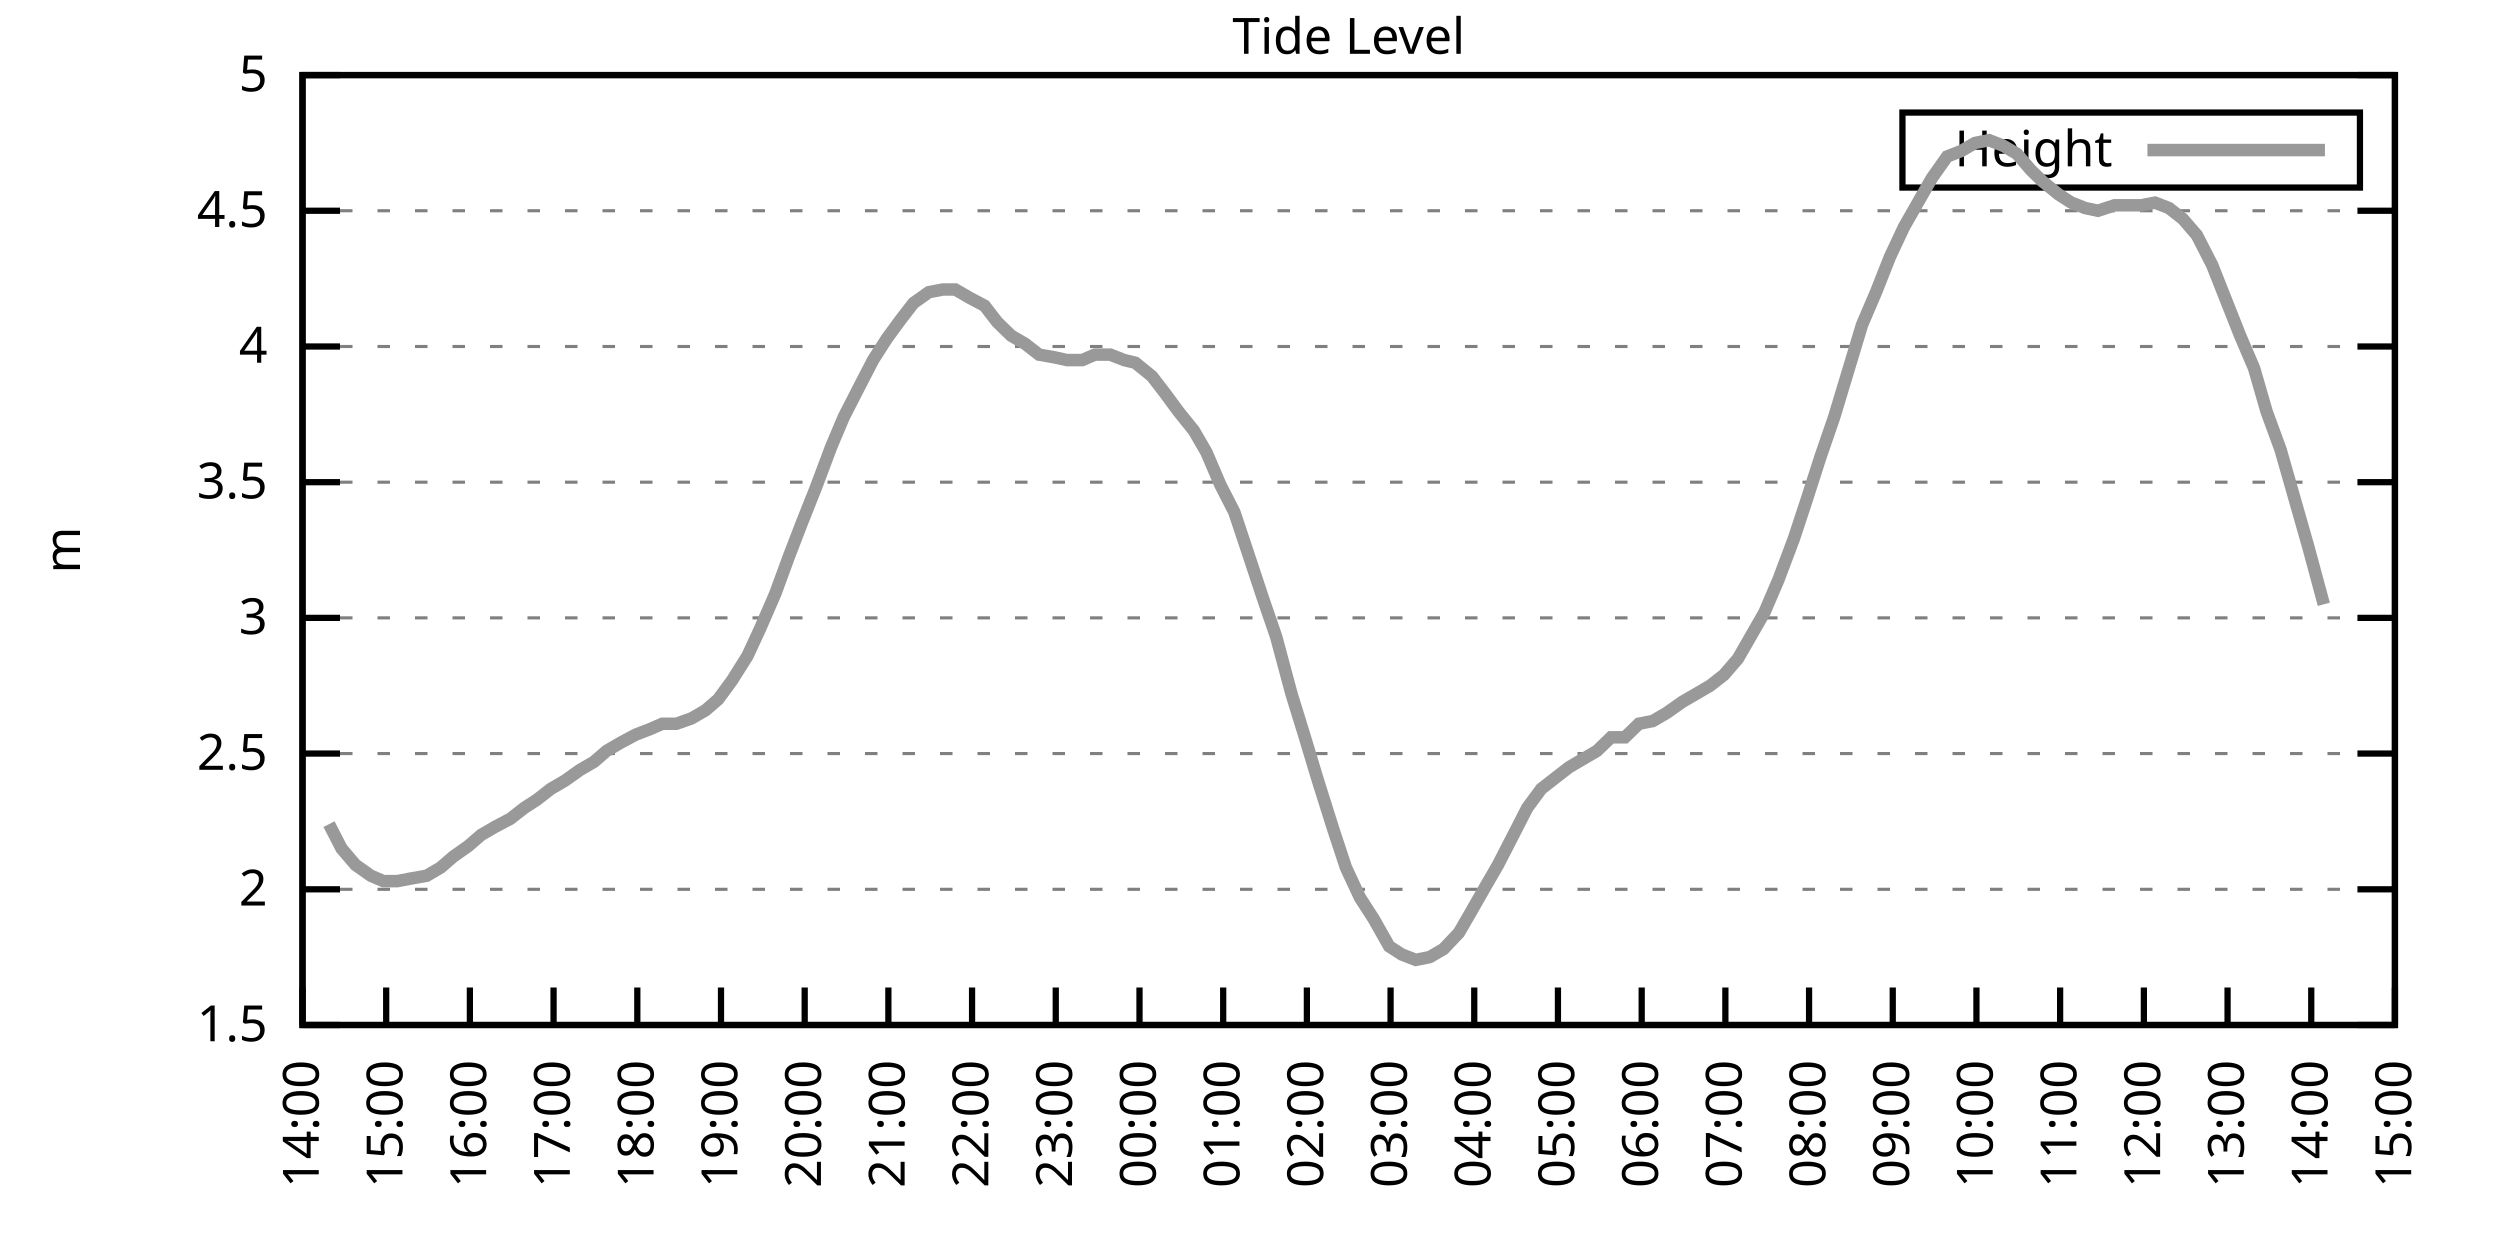
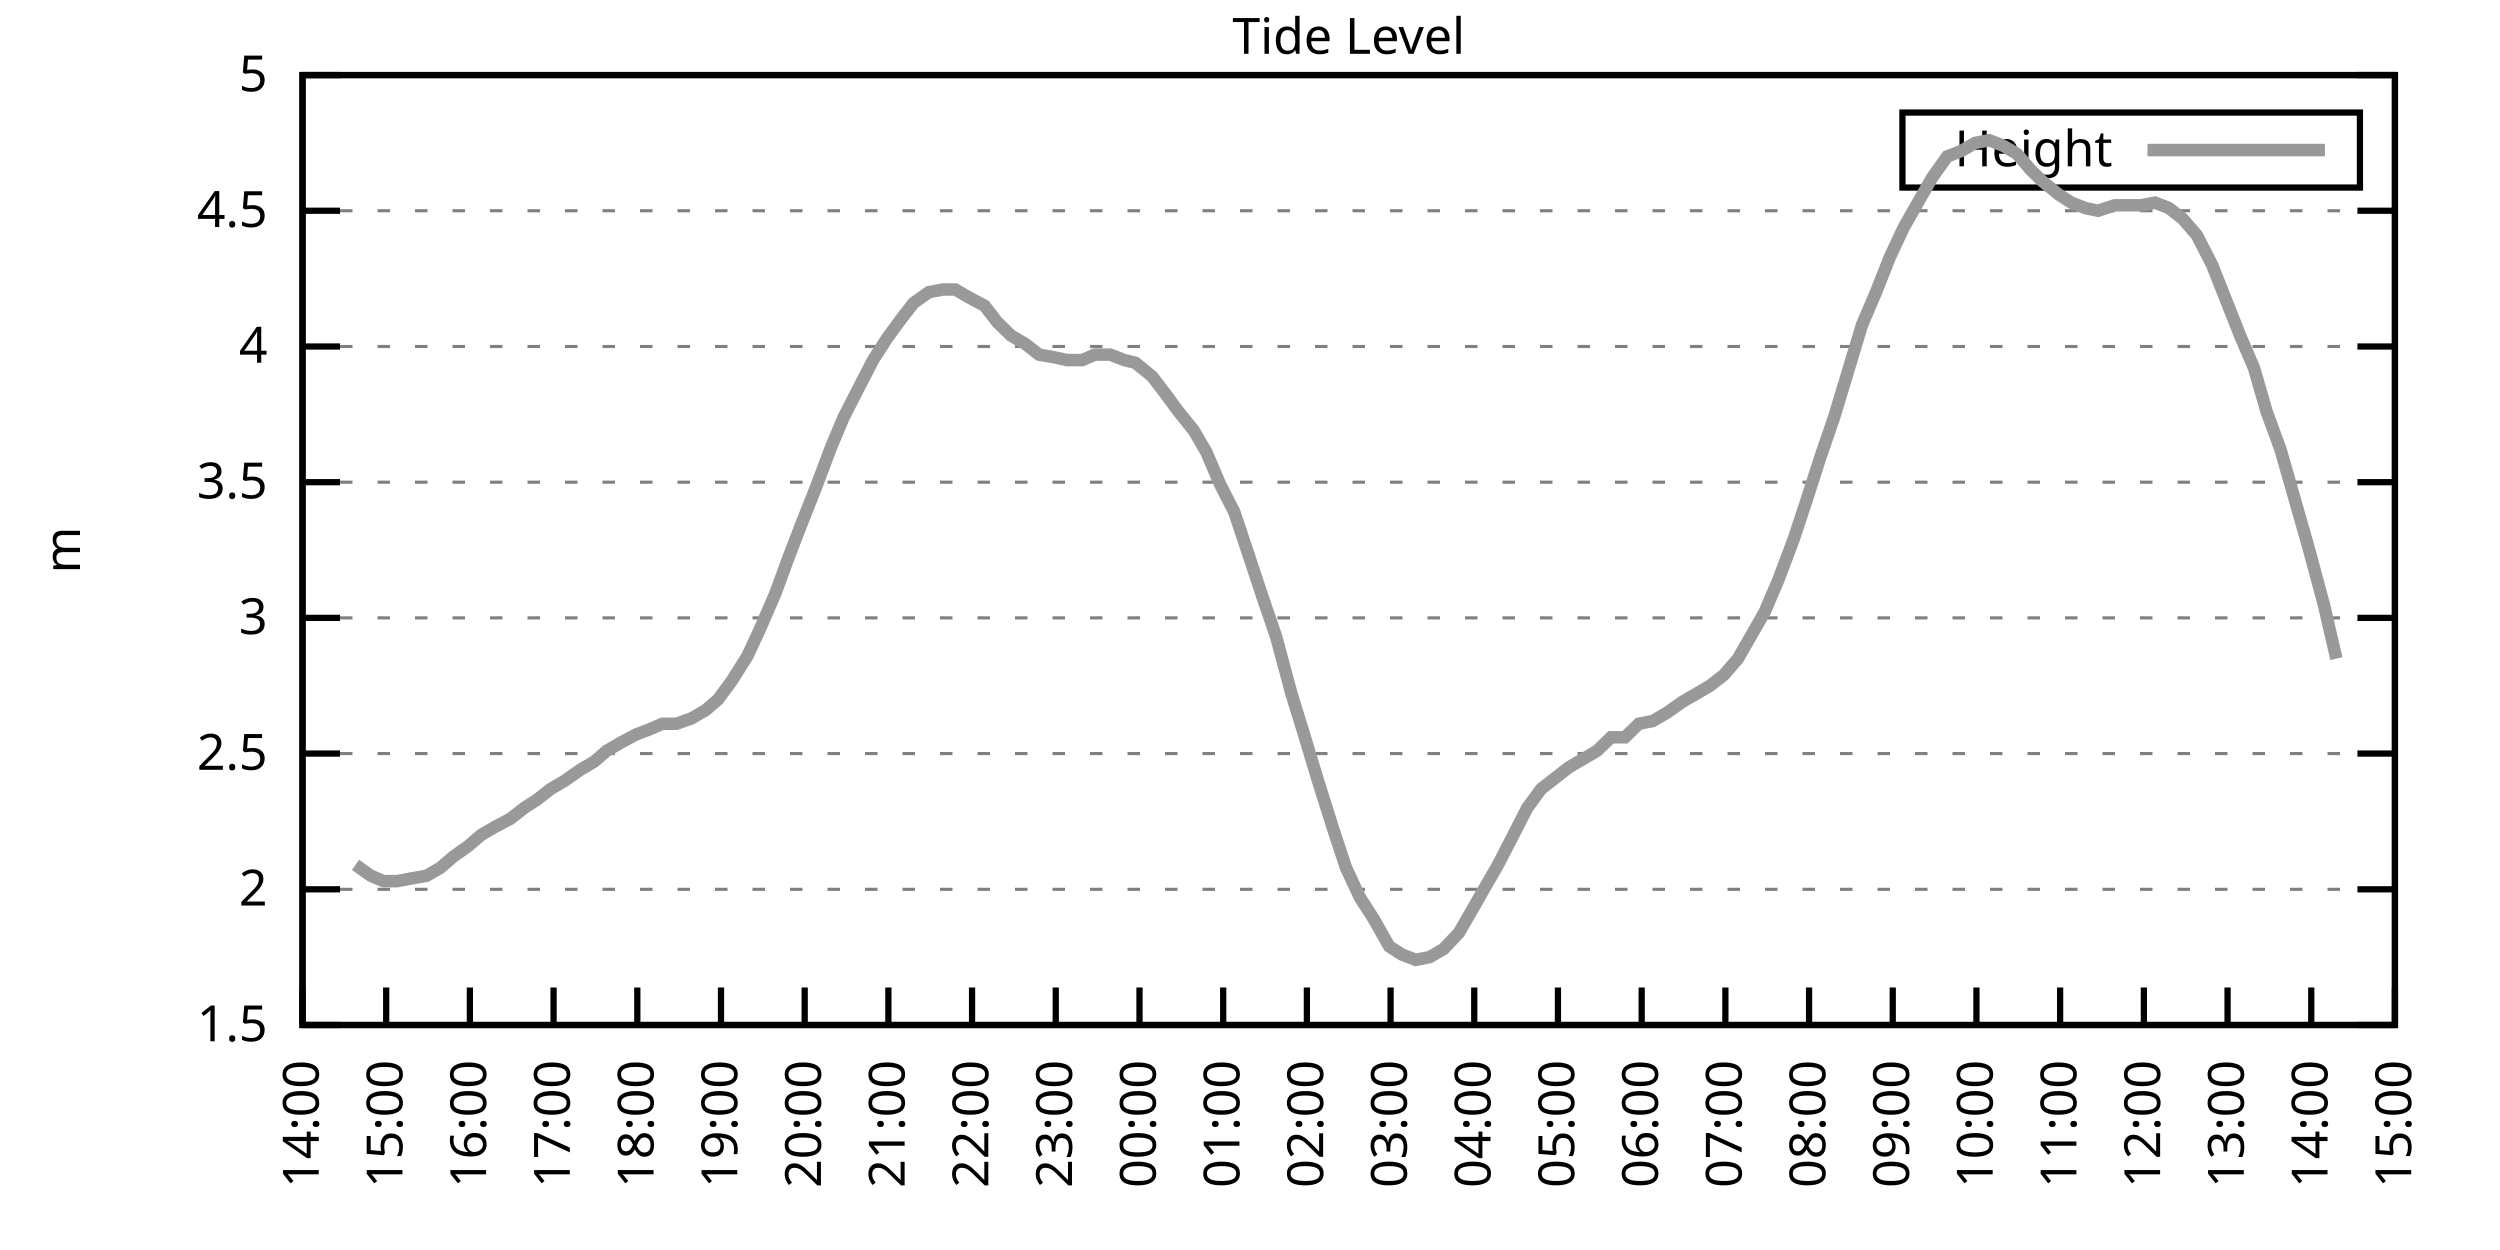
<svg xmlns="http://www.w3.org/2000/svg" xmlns:xlink="http://www.w3.org/1999/xlink" width="400" height="200" viewBox="0 0 400 200">
  <g id="gnuplot_canvas">
    <rect x="0" y="0" width="400" height="200" fill="none" />
    <defs>
      <circle id="gpDot" r="0.5" stroke-width="0.5" stroke="currentColor" />
      <path id="gpPt0" stroke-width="0.333" stroke="currentColor" d="M-1,0 h2 M0,-1 v2" />
      <path id="gpPt1" stroke-width="0.333" stroke="currentColor" d="M-1,-1 L1,1 M1,-1 L-1,1" />
      <path id="gpPt2" stroke-width="0.333" stroke="currentColor" d="M-1,0 L1,0 M0,-1 L0,1 M-1,-1 L1,1 M-1,1 L1,-1" />
      <rect id="gpPt3" stroke-width="0.333" stroke="currentColor" x="-1" y="-1" width="2" height="2" />
      <rect id="gpPt4" stroke-width="0.333" stroke="currentColor" fill="currentColor" x="-1" y="-1" width="2" height="2" />
      <circle id="gpPt5" stroke-width="0.333" stroke="currentColor" cx="0" cy="0" r="1" />
      <use xlink:href="#gpPt5" id="gpPt6" fill="currentColor" stroke="none" />
      <path id="gpPt7" stroke-width="0.333" stroke="currentColor" d="M0,-1.33 L-1.33,0.67 L1.33,0.67 z" />
      <use xlink:href="#gpPt7" id="gpPt8" fill="currentColor" stroke="none" />
      <use xlink:href="#gpPt7" id="gpPt9" stroke="currentColor" transform="rotate(180)" />
      <use xlink:href="#gpPt9" id="gpPt10" fill="currentColor" stroke="none" />
      <use xlink:href="#gpPt3" id="gpPt11" stroke="currentColor" transform="rotate(45)" />
      <use xlink:href="#gpPt11" id="gpPt12" fill="currentColor" stroke="none" />
      <path id="gpPt13" stroke-width="0.333" stroke="currentColor" d="M0,1.330 L1.265,0.411 L0.782,-1.067 L-0.782,-1.076 L-1.265,0.411 z" />
      <use xlink:href="#gpPt13" id="gpPt14" fill="currentColor" stroke="none" />
      <filter id="textbox" filterUnits="objectBoundingBox" x="0" y="0" height="1" width="1">
        <feFlood flood-color="white" flood-opacity="1" result="bgnd" />
        <feComposite in="SourceGraphic" in2="bgnd" operator="atop" />
      </filter>
      <filter id="greybox" filterUnits="objectBoundingBox" x="0" y="0" height="1" width="1">
        <feFlood flood-color="lightgrey" flood-opacity="1" result="grey" />
        <feComposite in="SourceGraphic" in2="grey" operator="atop" />
      </filter>
    </defs>
    <g fill="none" color="white" stroke="currentColor" stroke-width="1.00" stroke-linecap="butt" stroke-linejoin="miter">
</g>
    <g fill="none" color="black" stroke="currentColor" stroke-width="1.00" stroke-linecap="butt" stroke-linejoin="miter">
      <g stroke="none" shape-rendering="crispEdges">
        <polygon fill="rgb(255, 255, 255)" points="48.40,164.00 383.18,164.00 383.18,12.02 48.40,12.02 " />
      </g>
    </g>
    <g fill="none" color="black" stroke="currentColor" stroke-width="1.00" stroke-linecap="butt" stroke-linejoin="miter">
</g>
    <g fill="none" color="black" stroke="black" stroke-width="0.50" stroke-linecap="butt" stroke-linejoin="miter">
</g>
    <g fill="none" color="gray" stroke="currentColor" stroke-width="0.50" stroke-linecap="butt" stroke-linejoin="miter">
      <path stroke="gray" stroke-dasharray="2,4" class="gridline" d="M48.40,164.00 L383.19,164.00  " />
    </g>
    <g fill="none" color="gray" stroke="gray" stroke-width="1.00" stroke-linecap="butt" stroke-linejoin="miter">
</g>
    <g fill="none" color="black" stroke="currentColor" stroke-width="1.00" stroke-linecap="butt" stroke-linejoin="miter">
      <path stroke="black" d="M48.40,164.00 L54.40,164.00 M383.19,164.00 L377.19,164.00  " />
      <g transform="translate(42.80,166.60)" stroke="none" fill="black" font-family="Sans" font-size="8.00" text-anchor="end">
        <text>
          <tspan font-family="Sans"> 1.5</tspan>
        </text>
      </g>
    </g>
    <g fill="none" color="black" stroke="currentColor" stroke-width="1.00" stroke-linecap="butt" stroke-linejoin="miter">
</g>
    <g fill="none" color="black" stroke="black" stroke-width="0.50" stroke-linecap="butt" stroke-linejoin="miter">
</g>
    <g fill="none" color="gray" stroke="currentColor" stroke-width="0.50" stroke-linecap="butt" stroke-linejoin="miter">
      <path stroke="gray" stroke-dasharray="2,4" class="gridline" d="M48.40,142.29 L383.19,142.29  " />
    </g>
    <g fill="none" color="gray" stroke="gray" stroke-width="1.00" stroke-linecap="butt" stroke-linejoin="miter">
</g>
    <g fill="none" color="black" stroke="currentColor" stroke-width="1.00" stroke-linecap="butt" stroke-linejoin="miter">
      <path stroke="black" d="M48.40,142.29 L54.40,142.29 M383.19,142.29 L377.19,142.29  " />
      <g transform="translate(42.80,144.89)" stroke="none" fill="black" font-family="Sans" font-size="8.00" text-anchor="end">
        <text>
          <tspan font-family="Sans"> 2</tspan>
        </text>
      </g>
    </g>
    <g fill="none" color="black" stroke="currentColor" stroke-width="1.00" stroke-linecap="butt" stroke-linejoin="miter">
</g>
    <g fill="none" color="black" stroke="black" stroke-width="0.50" stroke-linecap="butt" stroke-linejoin="miter">
</g>
    <g fill="none" color="gray" stroke="currentColor" stroke-width="0.50" stroke-linecap="butt" stroke-linejoin="miter">
      <path stroke="gray" stroke-dasharray="2,4" class="gridline" d="M48.40,120.57 L383.19,120.57  " />
    </g>
    <g fill="none" color="gray" stroke="gray" stroke-width="1.00" stroke-linecap="butt" stroke-linejoin="miter">
</g>
    <g fill="none" color="black" stroke="currentColor" stroke-width="1.00" stroke-linecap="butt" stroke-linejoin="miter">
      <path stroke="black" d="M48.40,120.57 L54.40,120.57 M383.19,120.57 L377.19,120.57  " />
      <g transform="translate(42.80,123.17)" stroke="none" fill="black" font-family="Sans" font-size="8.00" text-anchor="end">
        <text>
          <tspan font-family="Sans"> 2.5</tspan>
        </text>
      </g>
    </g>
    <g fill="none" color="black" stroke="currentColor" stroke-width="1.00" stroke-linecap="butt" stroke-linejoin="miter">
</g>
    <g fill="none" color="black" stroke="black" stroke-width="0.50" stroke-linecap="butt" stroke-linejoin="miter">
</g>
    <g fill="none" color="gray" stroke="currentColor" stroke-width="0.50" stroke-linecap="butt" stroke-linejoin="miter">
      <path stroke="gray" stroke-dasharray="2,4" class="gridline" d="M48.40,98.86 L383.19,98.86  " />
    </g>
    <g fill="none" color="gray" stroke="gray" stroke-width="1.00" stroke-linecap="butt" stroke-linejoin="miter">
</g>
    <g fill="none" color="black" stroke="currentColor" stroke-width="1.00" stroke-linecap="butt" stroke-linejoin="miter">
      <path stroke="black" d="M48.40,98.86 L54.40,98.86 M383.19,98.86 L377.19,98.86  " />
      <g transform="translate(42.80,101.46)" stroke="none" fill="black" font-family="Sans" font-size="8.00" text-anchor="end">
        <text>
          <tspan font-family="Sans"> 3</tspan>
        </text>
      </g>
    </g>
    <g fill="none" color="black" stroke="currentColor" stroke-width="1.00" stroke-linecap="butt" stroke-linejoin="miter">
</g>
    <g fill="none" color="black" stroke="black" stroke-width="0.50" stroke-linecap="butt" stroke-linejoin="miter">
</g>
    <g fill="none" color="gray" stroke="currentColor" stroke-width="0.50" stroke-linecap="butt" stroke-linejoin="miter">
      <path stroke="gray" stroke-dasharray="2,4" class="gridline" d="M48.40,77.15 L383.19,77.15  " />
    </g>
    <g fill="none" color="gray" stroke="gray" stroke-width="1.00" stroke-linecap="butt" stroke-linejoin="miter">
</g>
    <g fill="none" color="black" stroke="currentColor" stroke-width="1.00" stroke-linecap="butt" stroke-linejoin="miter">
      <path stroke="black" d="M48.40,77.15 L54.40,77.15 M383.19,77.15 L377.19,77.15  " />
      <g transform="translate(42.80,79.75)" stroke="none" fill="black" font-family="Sans" font-size="8.00" text-anchor="end">
        <text>
          <tspan font-family="Sans"> 3.5</tspan>
        </text>
      </g>
    </g>
    <g fill="none" color="black" stroke="currentColor" stroke-width="1.00" stroke-linecap="butt" stroke-linejoin="miter">
</g>
    <g fill="none" color="black" stroke="black" stroke-width="0.50" stroke-linecap="butt" stroke-linejoin="miter">
</g>
    <g fill="none" color="gray" stroke="currentColor" stroke-width="0.50" stroke-linecap="butt" stroke-linejoin="miter">
      <path stroke="gray" stroke-dasharray="2,4" class="gridline" d="M48.40,55.44 L383.19,55.44  " />
    </g>
    <g fill="none" color="gray" stroke="gray" stroke-width="1.00" stroke-linecap="butt" stroke-linejoin="miter">
</g>
    <g fill="none" color="black" stroke="currentColor" stroke-width="1.00" stroke-linecap="butt" stroke-linejoin="miter">
      <path stroke="black" d="M48.40,55.44 L54.40,55.44 M383.19,55.44 L377.19,55.44  " />
      <g transform="translate(42.80,58.04)" stroke="none" fill="black" font-family="Sans" font-size="8.00" text-anchor="end">
        <text>
          <tspan font-family="Sans"> 4</tspan>
        </text>
      </g>
    </g>
    <g fill="none" color="black" stroke="currentColor" stroke-width="1.00" stroke-linecap="butt" stroke-linejoin="miter">
</g>
    <g fill="none" color="black" stroke="black" stroke-width="0.50" stroke-linecap="butt" stroke-linejoin="miter">
</g>
    <g fill="none" color="gray" stroke="currentColor" stroke-width="0.50" stroke-linecap="butt" stroke-linejoin="miter">
      <path stroke="gray" stroke-dasharray="2,4" class="gridline" d="M48.40,33.72 L383.19,33.72  " />
    </g>
    <g fill="none" color="gray" stroke="gray" stroke-width="1.00" stroke-linecap="butt" stroke-linejoin="miter">
</g>
    <g fill="none" color="black" stroke="currentColor" stroke-width="1.00" stroke-linecap="butt" stroke-linejoin="miter">
      <path stroke="black" d="M48.40,33.72 L54.40,33.72 M383.19,33.72 L377.19,33.72  " />
      <g transform="translate(42.80,36.32)" stroke="none" fill="black" font-family="Sans" font-size="8.00" text-anchor="end">
        <text>
          <tspan font-family="Sans"> 4.5</tspan>
        </text>
      </g>
    </g>
    <g fill="none" color="black" stroke="currentColor" stroke-width="1.00" stroke-linecap="butt" stroke-linejoin="miter">
</g>
    <g fill="none" color="black" stroke="black" stroke-width="0.50" stroke-linecap="butt" stroke-linejoin="miter">
</g>
    <g fill="none" color="gray" stroke="currentColor" stroke-width="0.50" stroke-linecap="butt" stroke-linejoin="miter">
      <path stroke="gray" stroke-dasharray="2,4" class="gridline" d="M48.40,12.01 L383.19,12.01  " />
    </g>
    <g fill="none" color="gray" stroke="gray" stroke-width="1.00" stroke-linecap="butt" stroke-linejoin="miter">
</g>
    <g fill="none" color="black" stroke="currentColor" stroke-width="1.00" stroke-linecap="butt" stroke-linejoin="miter">
      <path stroke="black" d="M48.40,12.01 L54.40,12.01 M383.19,12.01 L377.19,12.01  " />
      <g transform="translate(42.80,14.61)" stroke="none" fill="black" font-family="Sans" font-size="8.00" text-anchor="end">
        <text>
          <tspan font-family="Sans"> 5</tspan>
        </text>
      </g>
    </g>
    <g fill="none" color="black" stroke="currentColor" stroke-width="1.00" stroke-linecap="butt" stroke-linejoin="miter">
      <path stroke="black" d="M48.40,164.00 L48.40,158.00  " />
      <g transform="translate(51.00,169.60) rotate(270.00)" stroke="none" fill="black" font-family="Sans" font-size="8.00" text-anchor="end">
        <text>
          <tspan font-family="Sans">14:00</tspan>
        </text>
      </g>
    </g>
    <g fill="none" color="black" stroke="currentColor" stroke-width="1.00" stroke-linecap="butt" stroke-linejoin="miter">
      <path stroke="black" d="M61.79,164.00 L61.79,158.00  " />
      <g transform="translate(64.39,169.60) rotate(270.00)" stroke="none" fill="black" font-family="Sans" font-size="8.00" text-anchor="end">
        <text>
          <tspan font-family="Sans">15:00</tspan>
        </text>
      </g>
    </g>
    <g fill="none" color="black" stroke="currentColor" stroke-width="1.00" stroke-linecap="butt" stroke-linejoin="miter">
      <path stroke="black" d="M75.18,164.00 L75.18,158.00  " />
      <g transform="translate(77.78,169.60) rotate(270.00)" stroke="none" fill="black" font-family="Sans" font-size="8.00" text-anchor="end">
        <text>
          <tspan font-family="Sans">16:00</tspan>
        </text>
      </g>
    </g>
    <g fill="none" color="black" stroke="currentColor" stroke-width="1.00" stroke-linecap="butt" stroke-linejoin="miter">
      <path stroke="black" d="M88.57,164.00 L88.57,158.00  " />
      <g transform="translate(91.17,169.60) rotate(270.00)" stroke="none" fill="black" font-family="Sans" font-size="8.00" text-anchor="end">
        <text>
          <tspan font-family="Sans">17:00</tspan>
        </text>
      </g>
    </g>
    <g fill="none" color="black" stroke="currentColor" stroke-width="1.00" stroke-linecap="butt" stroke-linejoin="miter">
      <path stroke="black" d="M101.97,164.00 L101.97,158.00  " />
      <g transform="translate(104.57,169.60) rotate(270.00)" stroke="none" fill="black" font-family="Sans" font-size="8.00" text-anchor="end">
        <text>
          <tspan font-family="Sans">18:00</tspan>
        </text>
      </g>
    </g>
    <g fill="none" color="black" stroke="currentColor" stroke-width="1.00" stroke-linecap="butt" stroke-linejoin="miter">
      <path stroke="black" d="M115.36,164.00 L115.36,158.00  " />
      <g transform="translate(117.96,169.60) rotate(270.00)" stroke="none" fill="black" font-family="Sans" font-size="8.00" text-anchor="end">
        <text>
          <tspan font-family="Sans">19:00</tspan>
        </text>
      </g>
    </g>
    <g fill="none" color="black" stroke="currentColor" stroke-width="1.00" stroke-linecap="butt" stroke-linejoin="miter">
      <path stroke="black" d="M128.75,164.00 L128.75,158.00  " />
      <g transform="translate(131.35,169.60) rotate(270.00)" stroke="none" fill="black" font-family="Sans" font-size="8.00" text-anchor="end">
        <text>
          <tspan font-family="Sans">20:00</tspan>
        </text>
      </g>
    </g>
    <g fill="none" color="black" stroke="currentColor" stroke-width="1.00" stroke-linecap="butt" stroke-linejoin="miter">
      <path stroke="black" d="M142.14,164.00 L142.14,158.00  " />
      <g transform="translate(144.74,169.60) rotate(270.00)" stroke="none" fill="black" font-family="Sans" font-size="8.00" text-anchor="end">
        <text>
          <tspan font-family="Sans">21:00</tspan>
        </text>
      </g>
    </g>
    <g fill="none" color="black" stroke="currentColor" stroke-width="1.00" stroke-linecap="butt" stroke-linejoin="miter">
      <path stroke="black" d="M155.53,164.00 L155.53,158.00  " />
      <g transform="translate(158.13,169.60) rotate(270.00)" stroke="none" fill="black" font-family="Sans" font-size="8.00" text-anchor="end">
        <text>
          <tspan font-family="Sans">22:00</tspan>
        </text>
      </g>
    </g>
    <g fill="none" color="black" stroke="currentColor" stroke-width="1.00" stroke-linecap="butt" stroke-linejoin="miter">
      <path stroke="black" d="M168.92,164.00 L168.92,158.00  " />
      <g transform="translate(171.52,169.60) rotate(270.00)" stroke="none" fill="black" font-family="Sans" font-size="8.00" text-anchor="end">
        <text>
          <tspan font-family="Sans">23:00</tspan>
        </text>
      </g>
    </g>
    <g fill="none" color="black" stroke="currentColor" stroke-width="1.00" stroke-linecap="butt" stroke-linejoin="miter">
      <path stroke="black" d="M182.32,164.00 L182.32,158.00  " />
      <g transform="translate(184.92,169.60) rotate(270.00)" stroke="none" fill="black" font-family="Sans" font-size="8.00" text-anchor="end">
        <text>
          <tspan font-family="Sans">00:00</tspan>
        </text>
      </g>
    </g>
    <g fill="none" color="black" stroke="currentColor" stroke-width="1.00" stroke-linecap="butt" stroke-linejoin="miter">
      <path stroke="black" d="M195.71,164.00 L195.71,158.00  " />
      <g transform="translate(198.31,169.60) rotate(270.00)" stroke="none" fill="black" font-family="Sans" font-size="8.00" text-anchor="end">
        <text>
          <tspan font-family="Sans">01:00</tspan>
        </text>
      </g>
    </g>
    <g fill="none" color="black" stroke="currentColor" stroke-width="1.00" stroke-linecap="butt" stroke-linejoin="miter">
      <path stroke="black" d="M209.10,164.00 L209.10,158.00  " />
      <g transform="translate(211.70,169.60) rotate(270.00)" stroke="none" fill="black" font-family="Sans" font-size="8.00" text-anchor="end">
        <text>
          <tspan font-family="Sans">02:00</tspan>
        </text>
      </g>
    </g>
    <g fill="none" color="black" stroke="currentColor" stroke-width="1.00" stroke-linecap="butt" stroke-linejoin="miter">
      <path stroke="black" d="M222.49,164.00 L222.49,158.00  " />
      <g transform="translate(225.09,169.60) rotate(270.00)" stroke="none" fill="black" font-family="Sans" font-size="8.00" text-anchor="end">
        <text>
          <tspan font-family="Sans">03:00</tspan>
        </text>
      </g>
    </g>
    <g fill="none" color="black" stroke="currentColor" stroke-width="1.00" stroke-linecap="butt" stroke-linejoin="miter">
      <path stroke="black" d="M235.88,164.00 L235.88,158.00  " />
      <g transform="translate(238.48,169.60) rotate(270.00)" stroke="none" fill="black" font-family="Sans" font-size="8.00" text-anchor="end">
        <text>
          <tspan font-family="Sans">04:00</tspan>
        </text>
      </g>
    </g>
    <g fill="none" color="black" stroke="currentColor" stroke-width="1.00" stroke-linecap="butt" stroke-linejoin="miter">
      <path stroke="black" d="M249.27,164.00 L249.27,158.00  " />
      <g transform="translate(251.87,169.60) rotate(270.00)" stroke="none" fill="black" font-family="Sans" font-size="8.00" text-anchor="end">
        <text>
          <tspan font-family="Sans">05:00</tspan>
        </text>
      </g>
    </g>
    <g fill="none" color="black" stroke="currentColor" stroke-width="1.00" stroke-linecap="butt" stroke-linejoin="miter">
      <path stroke="black" d="M262.67,164.00 L262.67,158.00  " />
      <g transform="translate(265.27,169.60) rotate(270.00)" stroke="none" fill="black" font-family="Sans" font-size="8.00" text-anchor="end">
        <text>
          <tspan font-family="Sans">06:00</tspan>
        </text>
      </g>
    </g>
    <g fill="none" color="black" stroke="currentColor" stroke-width="1.00" stroke-linecap="butt" stroke-linejoin="miter">
      <path stroke="black" d="M276.06,164.00 L276.06,158.00  " />
      <g transform="translate(278.66,169.60) rotate(270.00)" stroke="none" fill="black" font-family="Sans" font-size="8.00" text-anchor="end">
        <text>
          <tspan font-family="Sans">07:00</tspan>
        </text>
      </g>
    </g>
    <g fill="none" color="black" stroke="currentColor" stroke-width="1.00" stroke-linecap="butt" stroke-linejoin="miter">
      <path stroke="black" d="M289.45,164.00 L289.45,158.00  " />
      <g transform="translate(292.05,169.60) rotate(270.00)" stroke="none" fill="black" font-family="Sans" font-size="8.00" text-anchor="end">
        <text>
          <tspan font-family="Sans">08:00</tspan>
        </text>
      </g>
    </g>
    <g fill="none" color="black" stroke="currentColor" stroke-width="1.00" stroke-linecap="butt" stroke-linejoin="miter">
      <path stroke="black" d="M302.84,164.00 L302.84,158.00  " />
      <g transform="translate(305.44,169.60) rotate(270.00)" stroke="none" fill="black" font-family="Sans" font-size="8.00" text-anchor="end">
        <text>
          <tspan font-family="Sans">09:00</tspan>
        </text>
      </g>
    </g>
    <g fill="none" color="black" stroke="currentColor" stroke-width="1.00" stroke-linecap="butt" stroke-linejoin="miter">
      <path stroke="black" d="M316.23,164.00 L316.23,158.00  " />
      <g transform="translate(318.83,169.60) rotate(270.00)" stroke="none" fill="black" font-family="Sans" font-size="8.00" text-anchor="end">
        <text>
          <tspan font-family="Sans">10:00</tspan>
        </text>
      </g>
    </g>
    <g fill="none" color="black" stroke="currentColor" stroke-width="1.00" stroke-linecap="butt" stroke-linejoin="miter">
      <path stroke="black" d="M329.62,164.00 L329.62,158.00  " />
      <g transform="translate(332.22,169.60) rotate(270.00)" stroke="none" fill="black" font-family="Sans" font-size="8.00" text-anchor="end">
        <text>
          <tspan font-family="Sans">11:00</tspan>
        </text>
      </g>
    </g>
    <g fill="none" color="black" stroke="currentColor" stroke-width="1.00" stroke-linecap="butt" stroke-linejoin="miter">
      <path stroke="black" d="M343.02,164.00 L343.02,158.00  " />
      <g transform="translate(345.62,169.60) rotate(270.00)" stroke="none" fill="black" font-family="Sans" font-size="8.00" text-anchor="end">
        <text>
          <tspan font-family="Sans">12:00</tspan>
        </text>
      </g>
    </g>
    <g fill="none" color="black" stroke="currentColor" stroke-width="1.00" stroke-linecap="butt" stroke-linejoin="miter">
      <path stroke="black" d="M356.41,164.00 L356.41,158.00  " />
      <g transform="translate(359.01,169.60) rotate(270.00)" stroke="none" fill="black" font-family="Sans" font-size="8.00" text-anchor="end">
        <text>
          <tspan font-family="Sans">13:00</tspan>
        </text>
      </g>
    </g>
    <g fill="none" color="black" stroke="currentColor" stroke-width="1.00" stroke-linecap="butt" stroke-linejoin="miter">
      <path stroke="black" d="M369.80,164.00 L369.80,158.00  " />
      <g transform="translate(372.40,169.60) rotate(270.00)" stroke="none" fill="black" font-family="Sans" font-size="8.00" text-anchor="end">
        <text>
          <tspan font-family="Sans">14:00</tspan>
        </text>
      </g>
    </g>
    <g fill="none" color="black" stroke="currentColor" stroke-width="1.00" stroke-linecap="butt" stroke-linejoin="miter">
      <path stroke="black" d="M383.19,164.00 L383.19,158.00  " />
      <g transform="translate(385.79,169.60) rotate(270.00)" stroke="none" fill="black" font-family="Sans" font-size="8.00" text-anchor="end">
        <text>
          <tspan font-family="Sans">15:00</tspan>
        </text>
      </g>
    </g>
    <g fill="none" color="black" stroke="currentColor" stroke-width="1.00" stroke-linecap="butt" stroke-linejoin="miter">
</g>
    <g fill="none" color="black" stroke="currentColor" stroke-width="1.00" stroke-linecap="butt" stroke-linejoin="miter">
      <path stroke="black" d="M48.40,12.01 L48.40,164.00 L383.19,164.00 L383.19,12.01 L48.40,12.01 Z  " />
    </g>
    <g fill="none" color="black" stroke="currentColor" stroke-width="1.00" stroke-linecap="butt" stroke-linejoin="miter">
</g>
    <g fill="none" color="black" stroke="currentColor" stroke-width="1.00" stroke-linecap="butt" stroke-linejoin="miter">
      <path stroke="black" d="M304.39,30.01 L304.39,18.01 L377.59,18.01 L377.59,30.01 L304.39,30.01 Z  " />
    </g>
    <g id="Tide_level_plot_1">
      <g fill="none" color="white" stroke="black" stroke-width="2.00" stroke-linecap="butt" stroke-linejoin="miter">
</g>
      <g fill="none" color="black" stroke="currentColor" stroke-width="2.00" stroke-linecap="butt" stroke-linejoin="miter">
        <g transform="translate(337.99,26.61)" stroke="none" fill="black" font-family="Sans" font-size="8.00" text-anchor="end">
          <text>
            <tspan font-family="Sans">Height</tspan>
          </text>
        </g>
      </g>
      <g fill="none" color="black" stroke="currentColor" stroke-width="2.00" stroke-linecap="butt" stroke-linejoin="miter">
-         <path stroke="rgb(153, 153, 153)" d="M343.59,24.01 L371.99,24.01 M52.64,131.86 L54.65,135.77 L56.88,138.38 L59.34,140.12 L61.35,140.98 L63.58,140.98   L65.81,140.55 L68.26,140.12 L70.50,138.81 L72.50,137.08 L74.96,135.34 L76.97,133.60 L79.20,132.30 L81.66,131.00   L83.89,129.26 L85.90,127.96 L88.13,126.22 L90.36,124.92 L92.82,123.18 L95.05,121.88 L97.06,120.14 L99.29,118.84   L101.74,117.53 L103.98,116.67 L105.98,115.80 L108.22,115.80 L110.67,114.93 L112.90,113.63 L114.91,111.89 L117.14,108.85   L119.60,104.94 L121.61,100.60 L124.06,94.95 L126.29,88.87 L128.30,83.66 L130.54,78.02 L132.99,71.50 L135.00,66.73   L137.23,62.38 L139.69,57.61 L141.92,54.13 L144.15,51.09 L146.16,48.49 L148.61,46.75 L150.85,46.32 L152.85,46.32   L155.09,47.62 L157.54,48.92 L159.55,51.53 L161.78,53.70 L164.01,55.00 L166.25,56.74 L168.70,57.17 L170.71,57.61   L173.17,57.61 L175.17,56.74 L177.63,56.74 L179.86,57.61 L181.65,58.04 L184.32,60.21 L186.33,62.82 L188.57,65.86   L191.02,68.90 L193.03,72.37 L195.26,77.58 L197.49,81.93 L199.95,89.31 L201.96,95.39 L204.19,101.90 L206.64,111.02   L208.65,117.53 L210.88,124.92 L213.34,132.73 L215.35,138.81 L217.58,143.59 L219.81,147.06 L222.27,151.41 L224.28,152.71   L226.51,153.58 L228.74,153.14 L230.97,151.84 L233.43,149.24 L235.44,145.76 L237.67,141.85 L239.68,138.38 L242.36,133.17   L244.36,129.26 L246.60,126.22 L248.83,124.48 L251.06,122.75 L253.29,121.44 L255.52,120.14 L257.76,117.97 L259.99,117.97   L262.22,115.80 L264.45,115.36 L266.68,114.06 L269.14,112.32 L271.37,111.02 L273.60,109.72 L275.83,107.98 L278.07,105.38   L280.07,101.90 L282.31,97.99 L284.54,92.78 L286.99,86.27 L289.00,80.19 L291.23,73.24 L293.47,66.73 L295.70,59.34   L297.93,51.96 L300.16,46.75 L302.39,41.11 L304.63,36.33 L306.86,32.42 L309.09,28.51 L311.54,25.04 L313.78,24.17   L316.01,22.87 L318.24,22.43 L320.47,23.30 L322.70,24.60 L324.94,27.21 L326.72,28.95 L329.40,31.12 L331.41,32.42   L333.64,33.29 L335.65,33.72 L338.33,32.85 L340.34,32.85 L342.57,32.85 L344.80,32.42 L347.03,33.29 L349.26,35.03   L351.50,37.63 L353.95,42.41 L356.18,48.05 L358.42,53.70 L360.65,58.91 L362.66,65.86 L364.89,71.94 L367.12,79.75   L369.35,87.57 L371.81,96.69  " />
+         <path stroke="rgb(153, 153, 153)" d="M343.59,24.01 L371.99,24.01 M56.88,138.38 L59.34,140.12 L61.35,140.98 L63.58,140.98 L65.81,140.55 L68.26,140.12   L70.50,138.81 L72.50,137.08 L74.96,135.34 L76.97,133.60 L79.20,132.30 L81.66,131.00 L83.89,129.26 L85.90,127.96   L88.13,126.22 L90.36,124.92 L92.82,123.18 L95.05,121.88 L97.06,120.14 L99.29,118.84 L101.74,117.53 L103.98,116.67   L105.98,115.80 L108.22,115.80 L110.67,114.93 L112.90,113.63 L114.91,111.89 L117.14,108.85 L119.60,104.94 L121.61,100.60   L124.06,94.95 L126.29,88.87 L128.30,83.66 L130.54,78.02 L132.99,71.50 L135.00,66.73 L137.23,62.38 L139.69,57.61   L141.92,54.13 L144.15,51.09 L146.16,48.49 L148.61,46.75 L150.85,46.32 L152.85,46.32 L155.09,47.62 L157.54,48.92   L159.55,51.53 L161.78,53.70 L164.01,55.00 L166.25,56.74 L168.70,57.17 L170.71,57.61 L173.17,57.61 L175.17,56.74   L177.63,56.74 L179.86,57.61 L181.65,58.04 L184.32,60.21 L186.33,62.82 L188.57,65.86 L191.02,68.90 L193.03,72.37   L195.26,77.58 L197.49,81.93 L199.95,89.31 L201.96,95.39 L204.19,101.90 L206.64,111.02 L208.65,117.53 L210.88,124.92   L213.34,132.73 L215.35,138.81 L217.58,143.59 L219.81,147.06 L222.27,151.41 L224.28,152.71 L226.51,153.58 L228.74,153.14   L230.97,151.84 L233.43,149.24 L235.44,145.76 L237.67,141.85 L239.68,138.38 L242.36,133.17 L244.36,129.26 L246.60,126.22   L248.83,124.48 L251.06,122.75 L253.29,121.44 L255.52,120.14 L257.76,117.97 L259.99,117.97 L262.22,115.80 L264.45,115.36   L266.68,114.06 L269.14,112.32 L271.37,111.02 L273.60,109.72 L275.83,107.98 L278.07,105.38 L280.07,101.90 L282.31,97.99   L284.54,92.78 L286.99,86.27 L289.00,80.19 L291.23,73.24 L293.47,66.73 L295.70,59.34 L297.93,51.96 L300.16,46.75   L302.39,41.11 L304.63,36.33 L306.86,32.42 L309.09,28.51 L311.54,25.04 L313.78,24.17 L316.01,22.87 L318.24,22.43   L320.47,23.30 L322.70,24.60 L324.94,27.21 L326.72,28.95 L329.40,31.12 L331.41,32.42 L333.64,33.29 L335.65,33.72   L338.33,32.85 L340.34,32.85 L342.57,32.85 L344.80,32.42 L347.03,33.29 L349.26,35.03 L351.50,37.63 L353.95,42.41   L356.18,48.05 L358.42,53.70 L360.65,58.91 L362.66,65.86 L364.89,71.94 L367.12,79.75 L369.35,87.57 L371.81,96.69   L373.82,105.38  " />
      </g>
    </g>
    <g fill="none" color="black" stroke="currentColor" stroke-width="2.00" stroke-linecap="butt" stroke-linejoin="miter">
</g>
    <g fill="none" color="black" stroke="black" stroke-width="1.00" stroke-linecap="butt" stroke-linejoin="miter">
</g>
    <g fill="none" color="black" stroke="currentColor" stroke-width="1.00" stroke-linecap="butt" stroke-linejoin="miter">
      <path stroke="black" d="M48.40,12.01 L48.40,164.00 L383.19,164.00 L383.19,12.01 L48.40,12.01 Z  " />
      <g transform="translate(12.80,88.01) rotate(270.00)" stroke="none" fill="black" font-family="Sans" font-size="8.00" text-anchor="middle">
        <text>
          <tspan font-family="Sans">m</tspan>
        </text>
      </g>
    </g>
    <g fill="none" color="black" stroke="currentColor" stroke-width="1.00" stroke-linecap="butt" stroke-linejoin="miter">
</g>
    <g fill="none" color="black" stroke="currentColor" stroke-width="1.00" stroke-linecap="butt" stroke-linejoin="miter">
      <g transform="translate(215.79,8.61)" stroke="none" fill="black" font-family="Sans" font-size="8.00" text-anchor="middle">
        <text>
          <tspan font-family="Sans">Tide Level</tspan>
        </text>
      </g>
    </g>
    <g fill="none" color="black" stroke="currentColor" stroke-width="1.00" stroke-linecap="butt" stroke-linejoin="miter">
</g>
  </g>
</svg>
